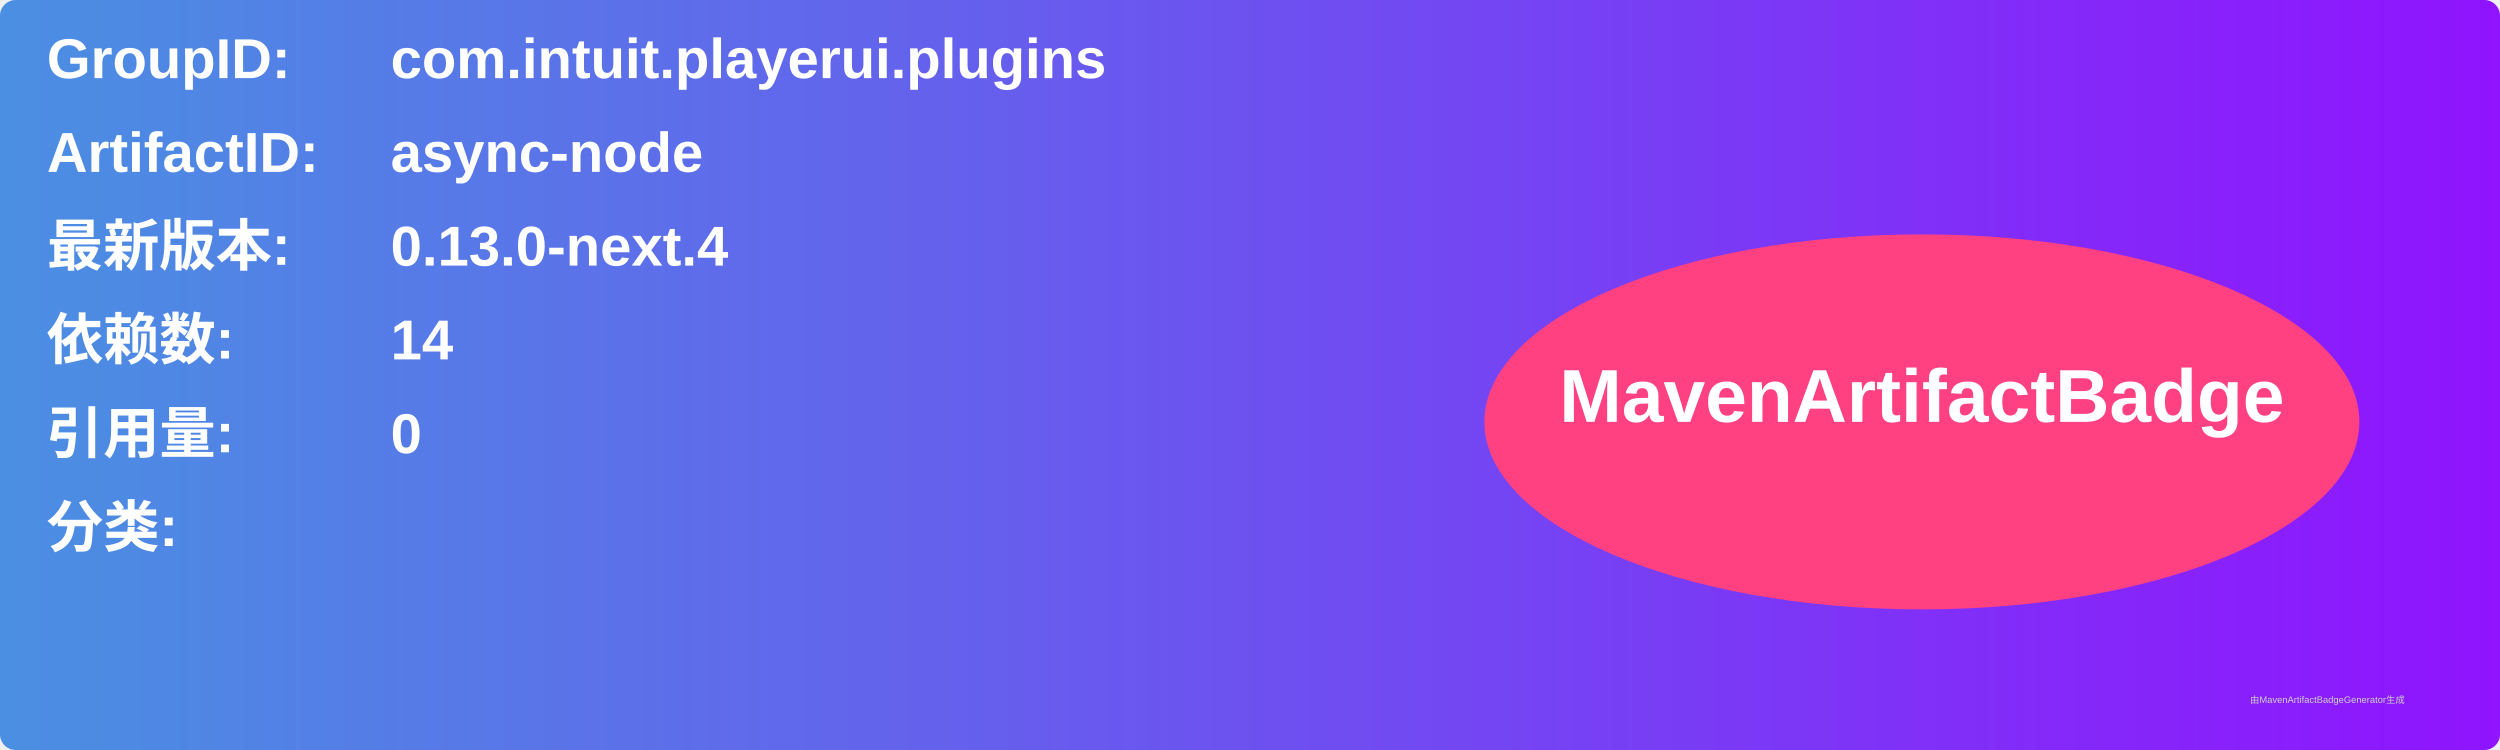
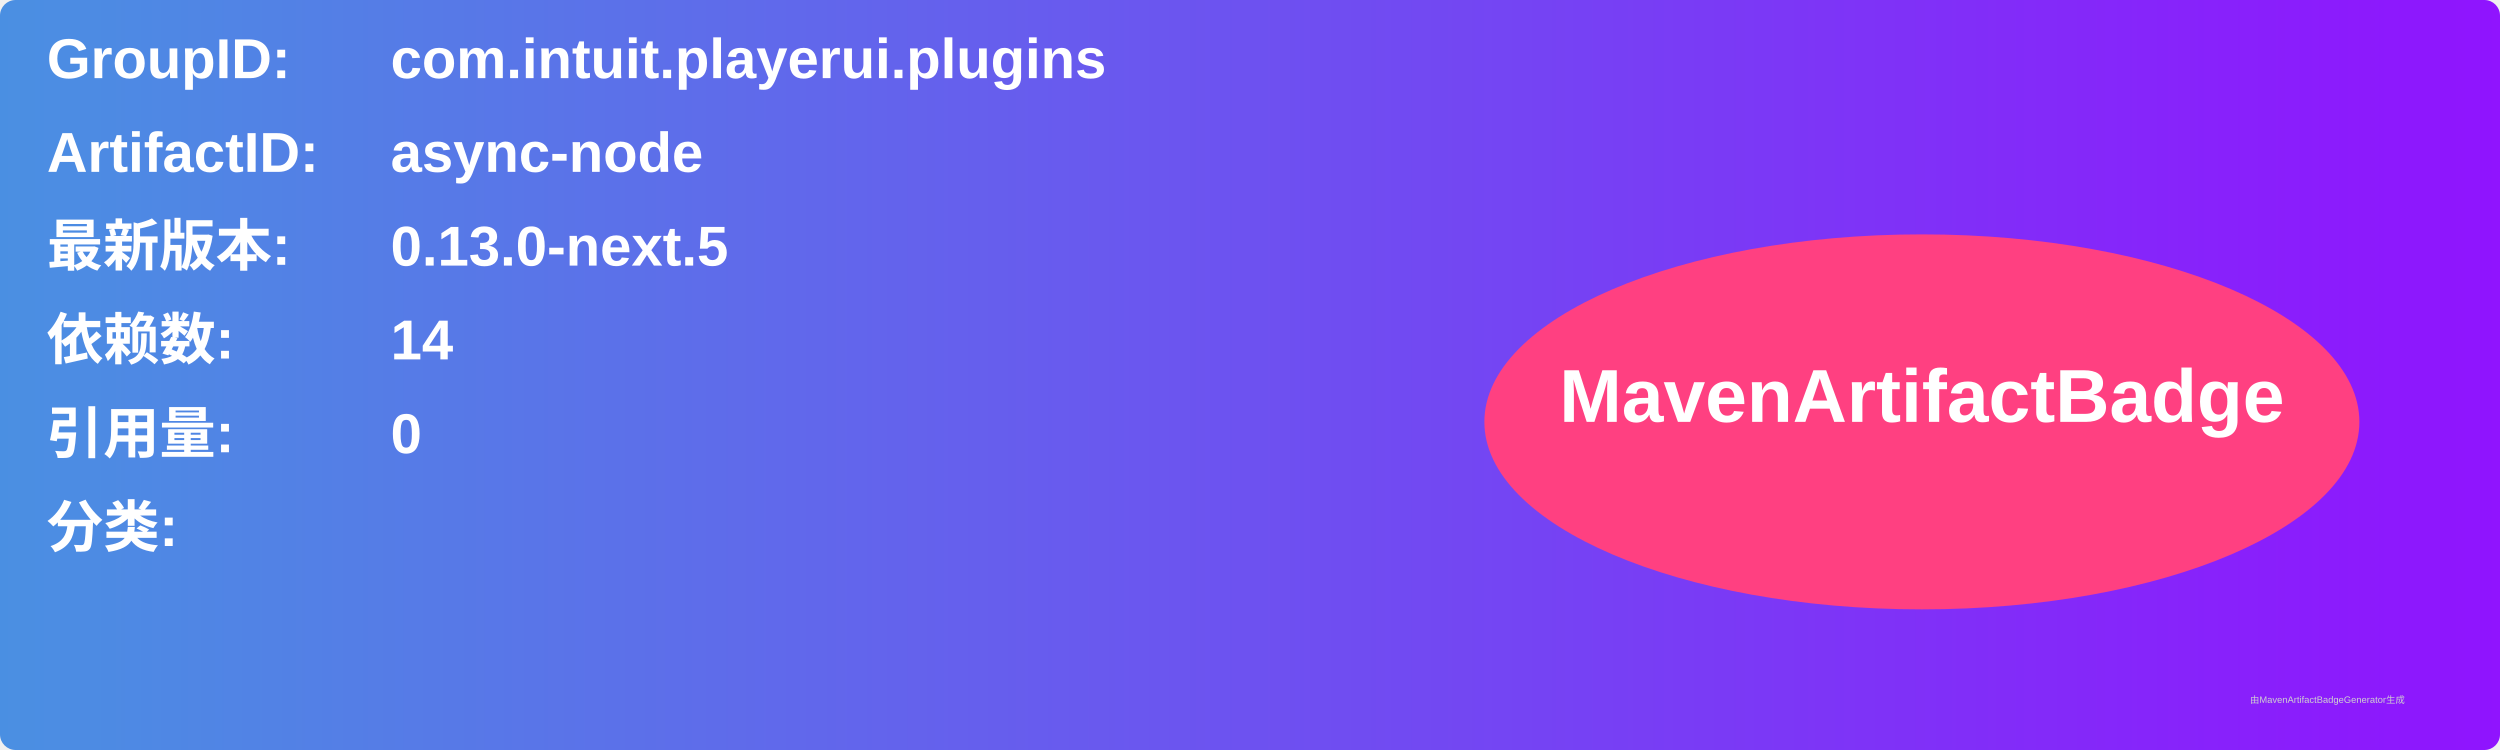
<svg xmlns="http://www.w3.org/2000/svg" width="800" height="240" viewBox="0 0 800 240">
  <linearGradient id="grad" x1="0%" y1="0%" x2="100%" y2="0%">
    <stop offset="0%" stop-color="#4a90e2" />
    <stop offset="100%" stop-color="#9013fe" />
  </linearGradient>
  <rect width="100%" height="100%" rx="5" ry="5" fill="url(#grad)" />
  <g transform="translate(15, 15)">
    <text x="0" y="10" font-family="Arial" font-size="18" fill="white" font-weight="bold" width="260">GroupID:</text>
    <text x="110" y="10" font-family="Arial" font-size="18" fill="white" font-weight="bold" width="460">com.intuit.playerui.plugins</text>
    <text x="0" y="40" font-family="Arial" font-size="18" fill="white" font-weight="bold" width="260">ArtifactID:</text>
    <text x="110" y="40" font-family="Arial" font-size="18" fill="white" font-weight="bold" width="460">async-node</text>
    <text x="0" y="70" font-family="Arial" font-size="18" fill="white" font-weight="bold">最新版本:</text>
    <text x="110" y="70" font-family="Arial" font-size="18" fill="white" font-weight="bold">
-       <tspan font-weight="bold">0.13.0-next.4</tspan>
+       <tspan font-weight="bold">0.13.0-next.5</tspan>
    </text>
    <text x="0" y="100" font-family="Arial" font-size="18" fill="white" font-weight="bold">依赖数: </text>
    <text x="110" y="100" font-family="Arial" font-size="18" fill="white">
      <tspan font-weight="bold">14</tspan>
    </text>
    <text x="0" y="130" font-family="Arial" font-size="18" fill="white" font-weight="bold">引用量: </text>
    <text x="110" y="130" font-family="Arial" font-size="18" fill="white">
      <tspan font-weight="bold">0</tspan>
    </text>
    <text x="0" y="160" font-family="Arial" font-size="18" fill="white" font-weight="bold">分类:</text>
    <text x="10" y="190" font-family="Arial" font-size="10" fill="white">
      <tspan font-weight="bold" />
    </text>
    <ellipse cx="600" cy="120" rx="140" ry="60" fill="#ff4081" />
    <text x="600" y="120" text-anchor="middle" font-family="Arial" font-size="24" fill="white" font-weight="bold">MavenArtifactBadge</text>
  </g>
  <text x="720" y="225" font-family="Arial" font-size="3" fill="#d0d0d0">由MavenArtifactBadgeGenerator生成</text>
</svg>
